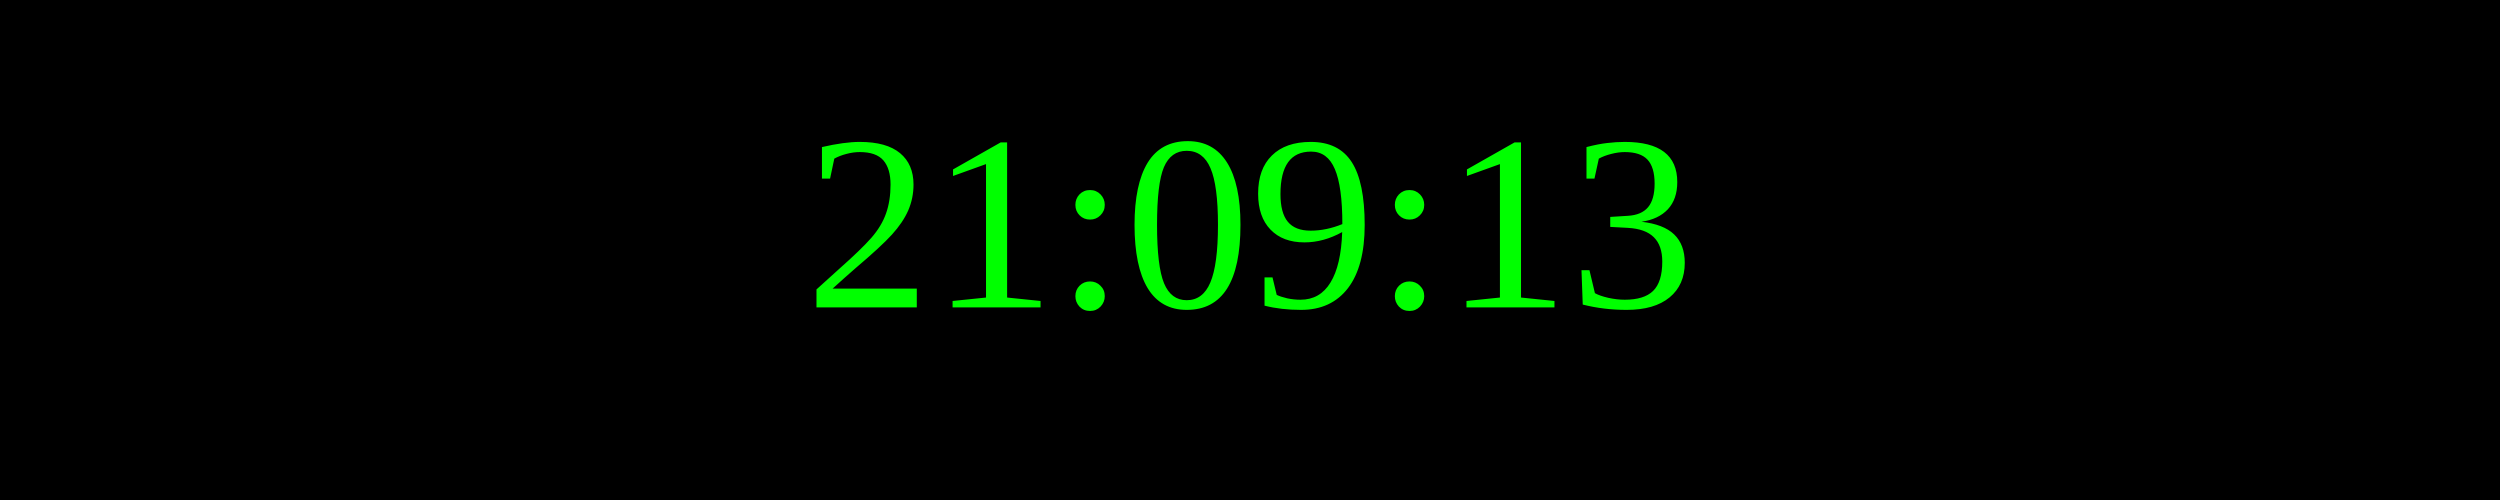
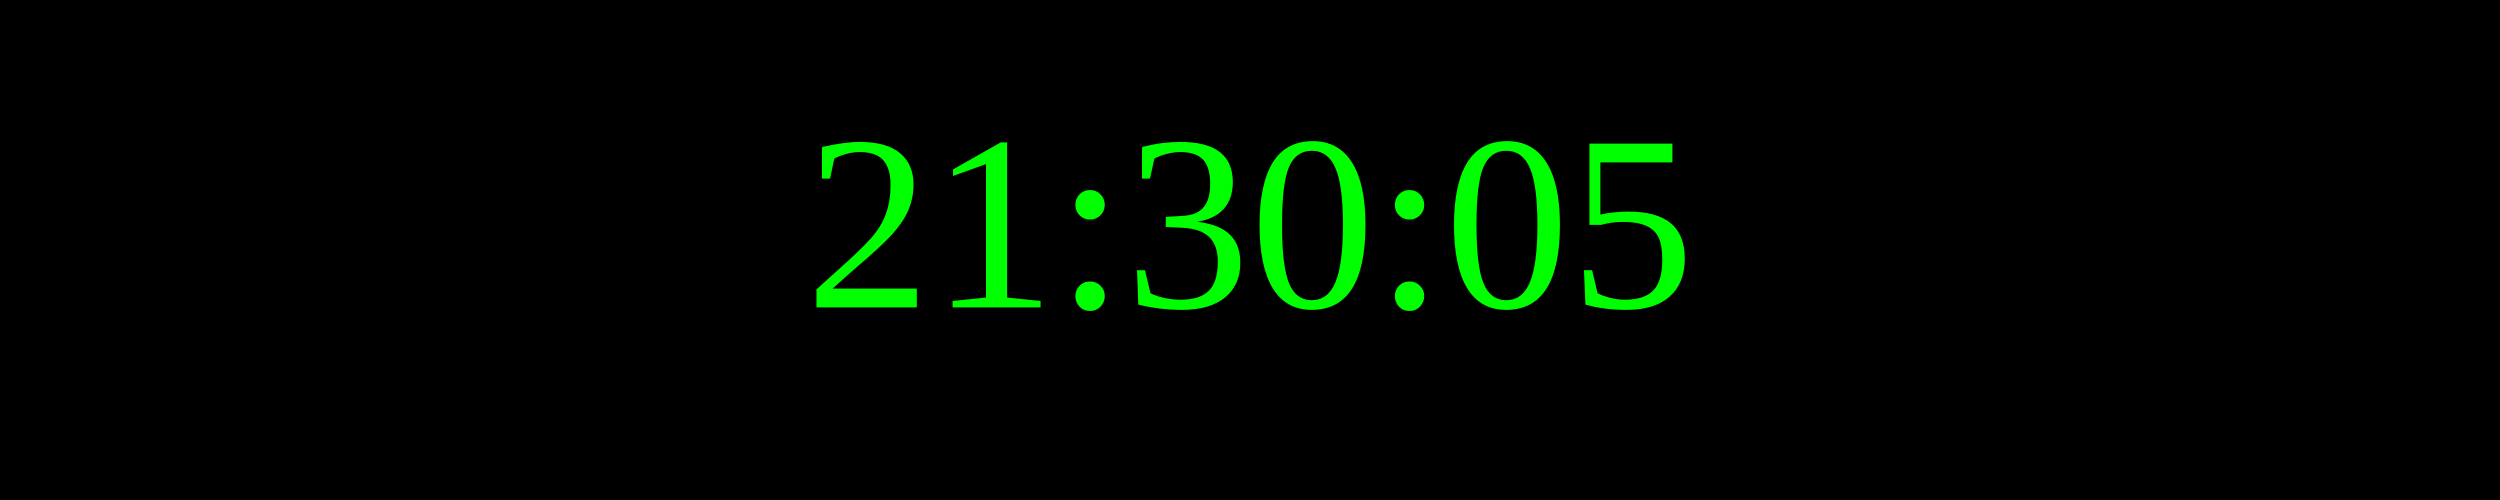
<svg xmlns="http://www.w3.org/2000/svg" width="250" height="50">
  <rect width="100%" height="100%" fill="black" />
  <text x="50%" y="50%" font-size="25" fill="lime" text-anchor="middle" dominant-baseline="middle">
- 21:09:13
+ 21:30:05
</text>
</svg>
